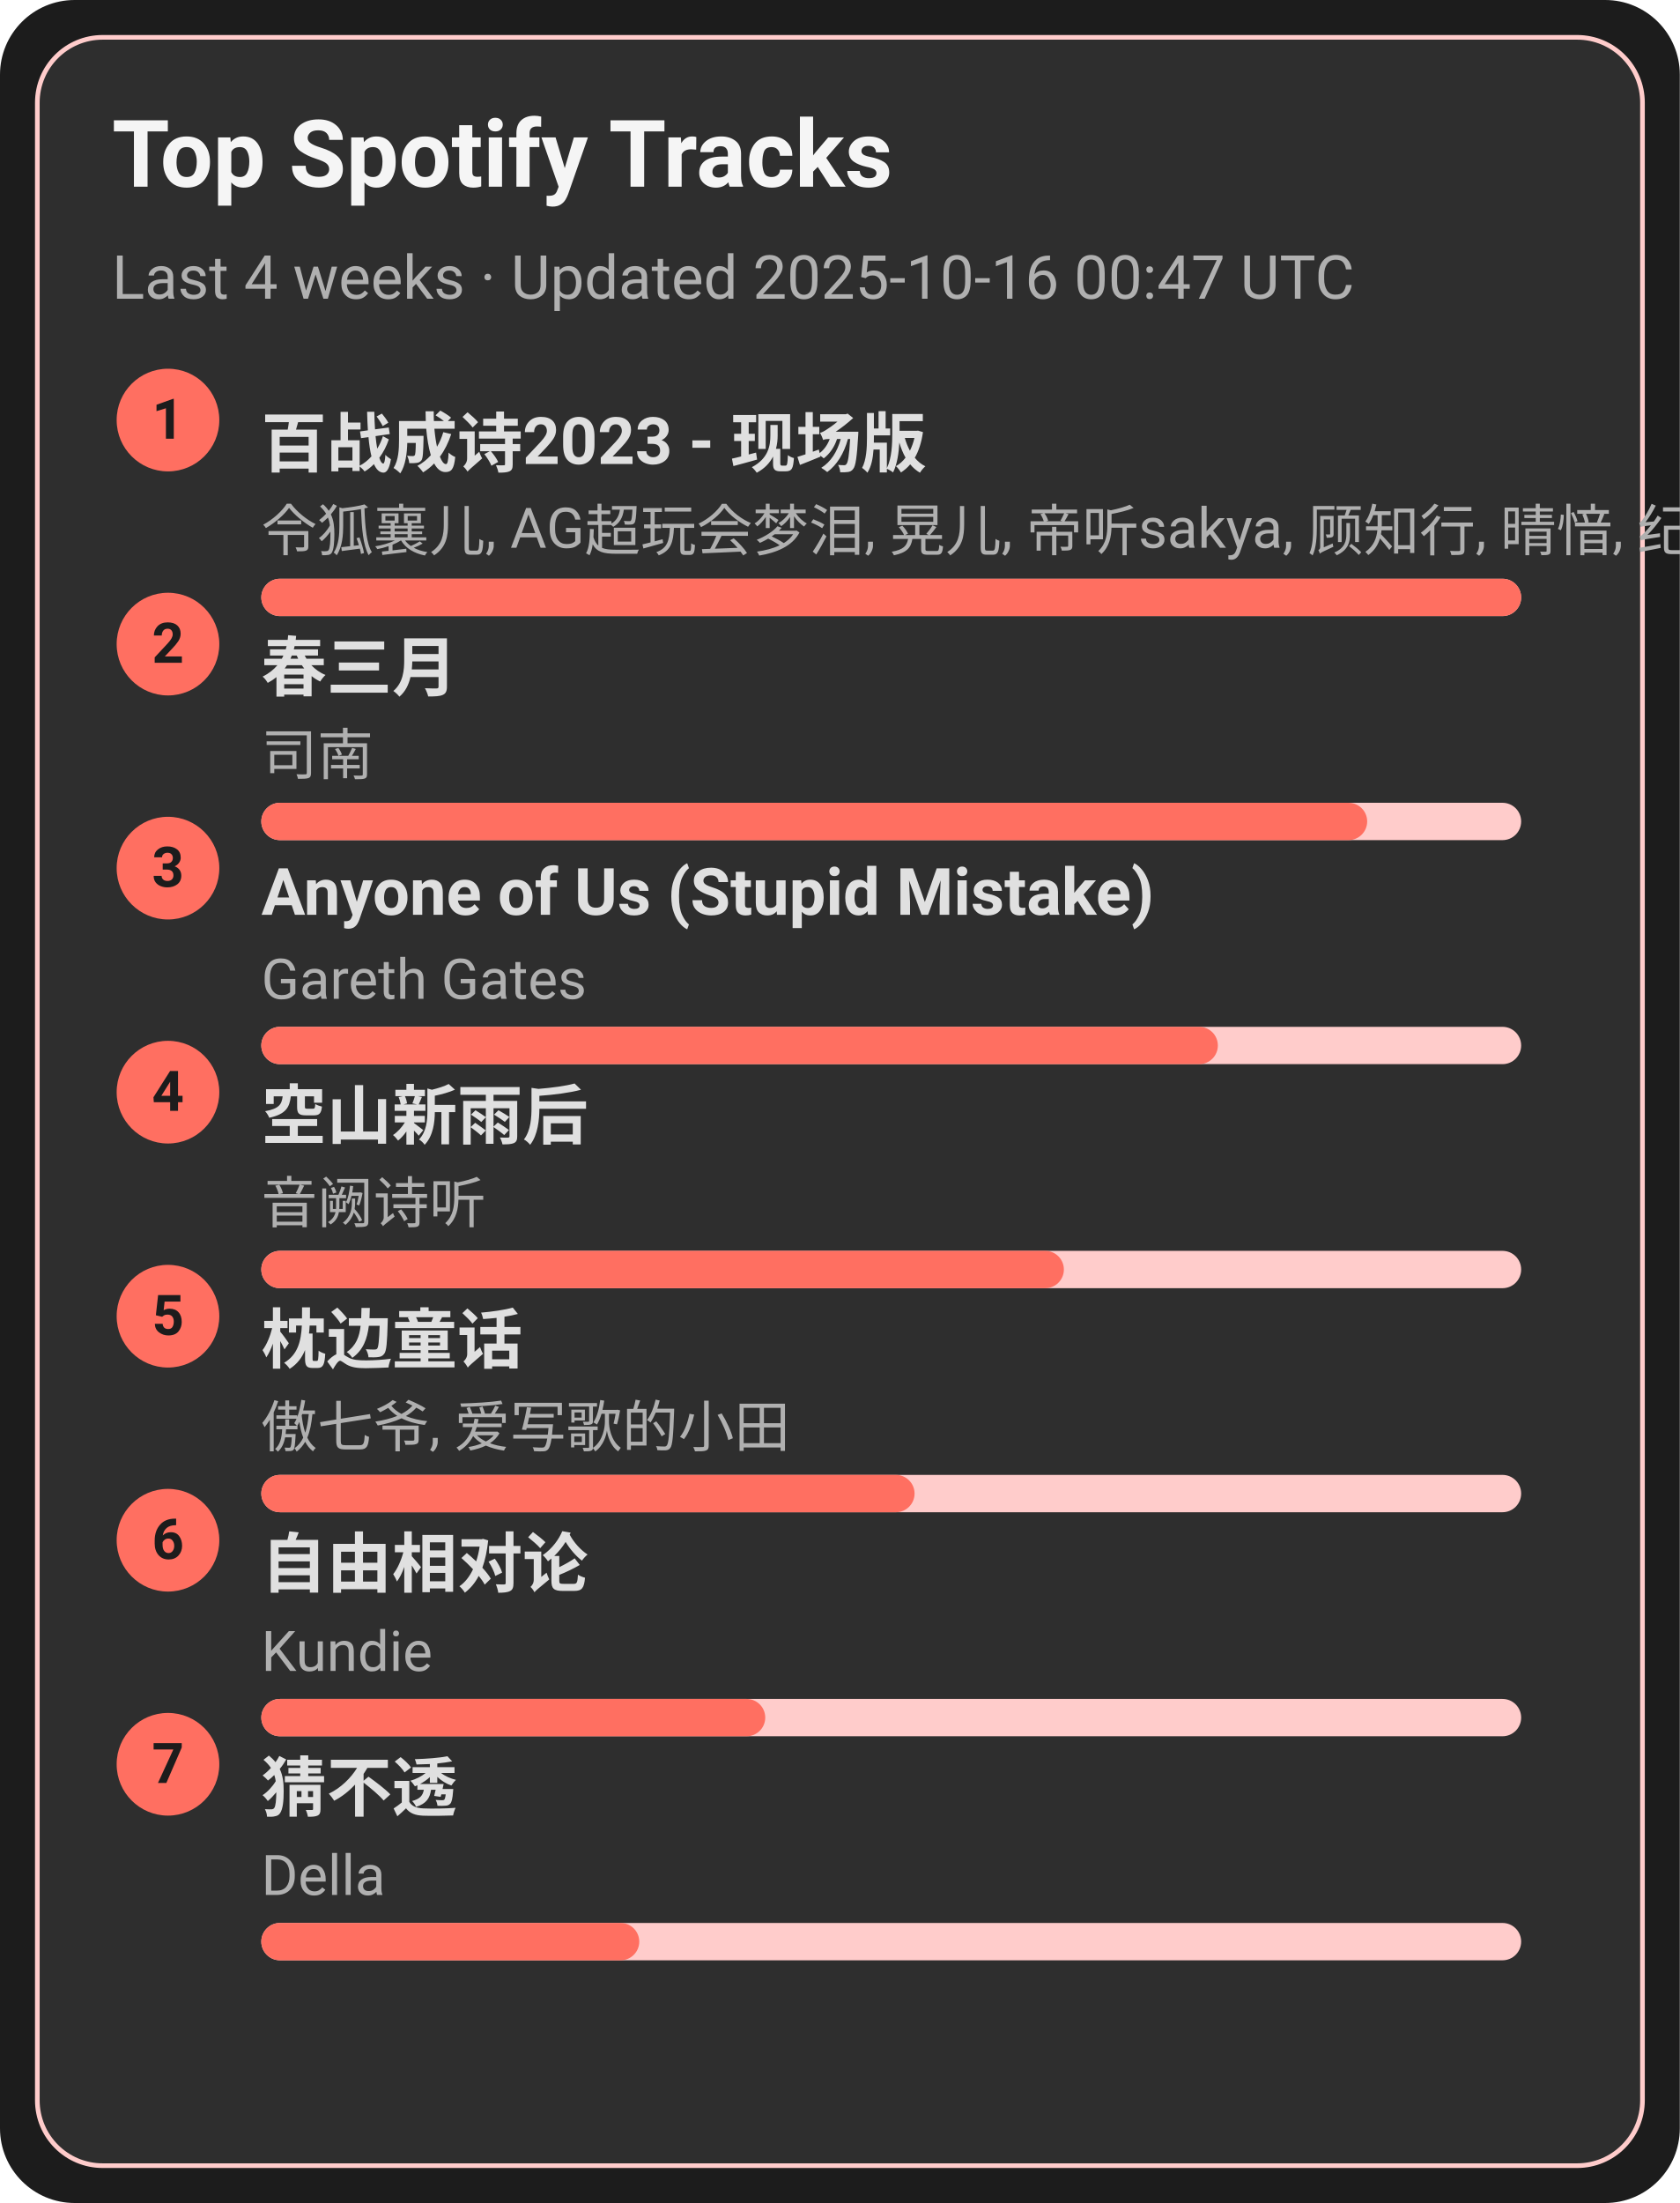
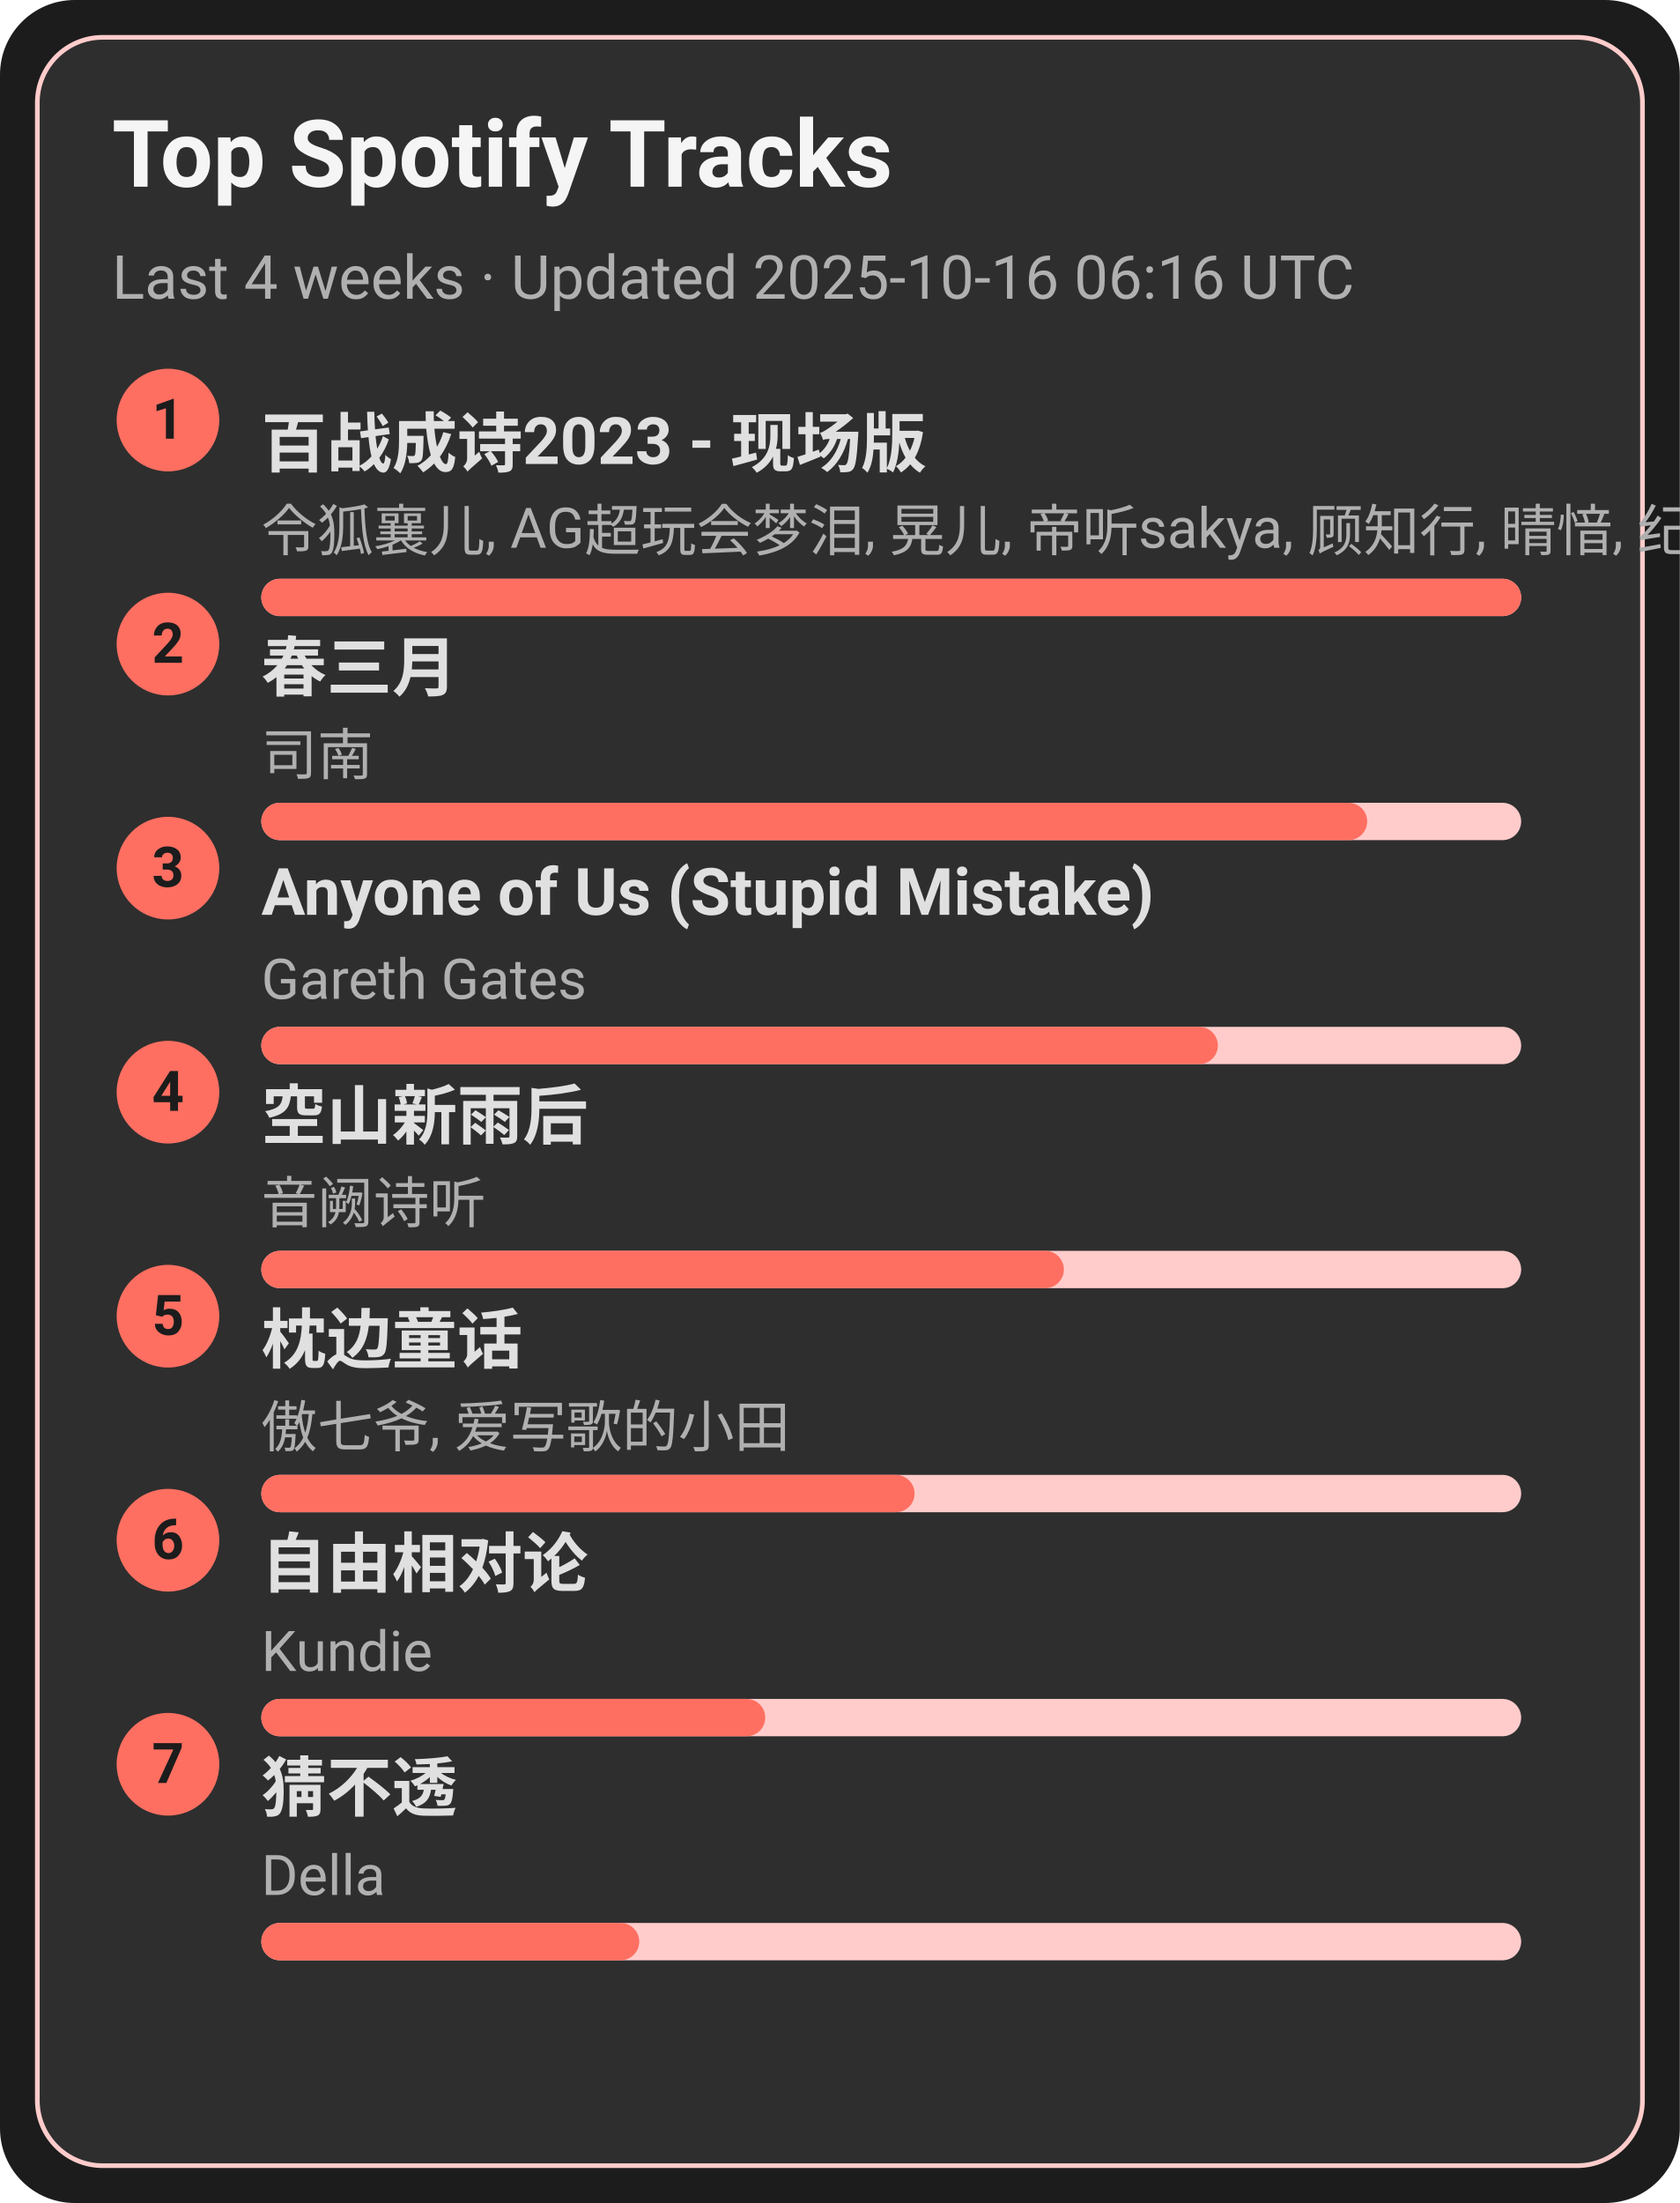
<svg xmlns="http://www.w3.org/2000/svg" width="360" height="472" viewBox="0 0 360 472">
  <style>text{font-family:-apple-system,BlinkMacSystemFont,Segoe UI,Roboto,Ubuntu,Helvetica Neue,Arial,Noto Sans,sans-serif}</style>
  <rect width="360" height="472" rx="16" fill="#1c1c1c" />
  <rect x="8" y="8" width="344" height="456" rx="14" fill="#2e2e2e" stroke="#ffcccb" />
  <text x="24" y="40" font-size="20" fill="#f5f5f5" font-weight="600">Top Spotify Tracks</text>
-   <text x="24" y="64" font-size="13" fill="#b0b0b0">Last 4 weeks · Updated 2025-10-16 00:47 UTC</text>
+   <text x="24" y="64" font-size="13" fill="#b0b0b0">Last 4 weeks · Updated 2025-10-16 06:16 UTC</text>
  <circle cx="36" cy="90" r="11" fill="#ff6f61" />
  <text x="36" y="94" text-anchor="middle" font-size="12" fill="#1c1c1c" font-weight="700">1</text>
  <a href="https://open.spotify.com/track/2gttnS8fWnDwziLFt2TLEi" target="_blank" rel="noopener noreferrer">
    <text x="56" y="100" font-size="14" fill="#e0e0e0" font-weight="600">百战成诗2023 - 现场版</text>
  </a>
  <text x="56" y="118" font-size="12" fill="#b0b0b0">令狐襄儿, AG超玩会梦泪, 晃儿, 帝听sakya, 顾知行, 晴愔, 纪粹希, 于冬然, 呦猫UNEKO</text>
  <rect x="56" y="124" width="270" height="8" rx="4" fill="#ffcccb" />
  <rect x="56" y="124" width="270" height="8" rx="4" fill="#ff6f61" />
  <circle cx="36" cy="138" r="11" fill="#ff6f61" />
  <text x="36" y="142" text-anchor="middle" font-size="12" fill="#1c1c1c" font-weight="700">2</text>
  <a href="https://open.spotify.com/track/5A9BOP4WTk2UayDlMb8w98" target="_blank" rel="noopener noreferrer">
    <text x="56" y="148" font-size="14" fill="#e0e0e0" font-weight="600">春三月</text>
  </a>
  <text x="56" y="166" font-size="12" fill="#b0b0b0">司南</text>
  <rect x="56" y="172" width="270" height="8" rx="4" fill="#ffcccb" />
  <rect x="56" y="172" width="237" height="8" rx="4" fill="#ff6f61" />
  <circle cx="36" cy="186" r="11" fill="#ff6f61" />
  <text x="36" y="190" text-anchor="middle" font-size="12" fill="#1c1c1c" font-weight="700">3</text>
  <a href="https://open.spotify.com/track/7KZo8AI9F3Vnn3FXEYBL9f" target="_blank" rel="noopener noreferrer">
    <text x="56" y="196" font-size="14" fill="#e0e0e0" font-weight="600">Anyone of Us (Stupid Mistake)</text>
  </a>
  <text x="56" y="214" font-size="12" fill="#b0b0b0">Gareth Gates</text>
  <rect x="56" y="220" width="270" height="8" rx="4" fill="#ffcccb" />
  <rect x="56" y="220" width="205" height="8" rx="4" fill="#ff6f61" />
  <circle cx="36" cy="234" r="11" fill="#ff6f61" />
  <text x="36" y="238" text-anchor="middle" font-size="12" fill="#1c1c1c" font-weight="700">4</text>
  <a href="https://open.spotify.com/track/7c1D58U8AIVOGlYzh5U6sk" target="_blank" rel="noopener noreferrer">
    <text x="56" y="244" font-size="14" fill="#e0e0e0" font-weight="600">空山新雨后</text>
  </a>
  <text x="56" y="262" font-size="12" fill="#b0b0b0">音阙诗听</text>
  <rect x="56" y="268" width="270" height="8" rx="4" fill="#ffcccb" />
  <rect x="56" y="268" width="172" height="8" rx="4" fill="#ff6f61" />
  <circle cx="36" cy="282" r="11" fill="#ff6f61" />
  <text x="36" y="286" text-anchor="middle" font-size="12" fill="#1c1c1c" font-weight="700">5</text>
  <a href="https://open.spotify.com/track/3I8tlHNA9NM8dL0B23xGIY" target="_blank" rel="noopener noreferrer">
    <text x="56" y="292" font-size="14" fill="#e0e0e0" font-weight="600">枕边童话</text>
  </a>
  <text x="56" y="310" font-size="12" fill="#b0b0b0">傲七爷, 爱写歌的小田</text>
  <rect x="56" y="316" width="270" height="8" rx="4" fill="#ffcccb" />
  <rect x="56" y="316" width="140" height="8" rx="4" fill="#ff6f61" />
  <circle cx="36" cy="330" r="11" fill="#ff6f61" />
  <text x="36" y="334" text-anchor="middle" font-size="12" fill="#1c1c1c" font-weight="700">6</text>
  <a href="https://open.spotify.com/track/1np2B0M4TkyE1xgpjG4dJn" target="_blank" rel="noopener noreferrer">
    <text x="56" y="340" font-size="14" fill="#e0e0e0" font-weight="600">自由相对论</text>
  </a>
  <text x="56" y="358" font-size="12" fill="#b0b0b0">Kundie</text>
  <rect x="56" y="364" width="270" height="8" rx="4" fill="#ffcccb" />
  <rect x="56" y="364" width="108" height="8" rx="4" fill="#ff6f61" />
  <circle cx="36" cy="378" r="11" fill="#ff6f61" />
  <text x="36" y="382" text-anchor="middle" font-size="12" fill="#1c1c1c" font-weight="700">7</text>
  <a href="https://open.spotify.com/track/5FGzM47D9MUa0y7qb2D0Ix" target="_blank" rel="noopener noreferrer">
    <text x="56" y="388" font-size="14" fill="#e0e0e0" font-weight="600">猜不透</text>
  </a>
  <text x="56" y="406" font-size="12" fill="#b0b0b0">Della</text>
  <rect x="56" y="412" width="270" height="8" rx="4" fill="#ffcccb" />
  <rect x="56" y="412" width="81" height="8" rx="4" fill="#ff6f61" />
</svg>
